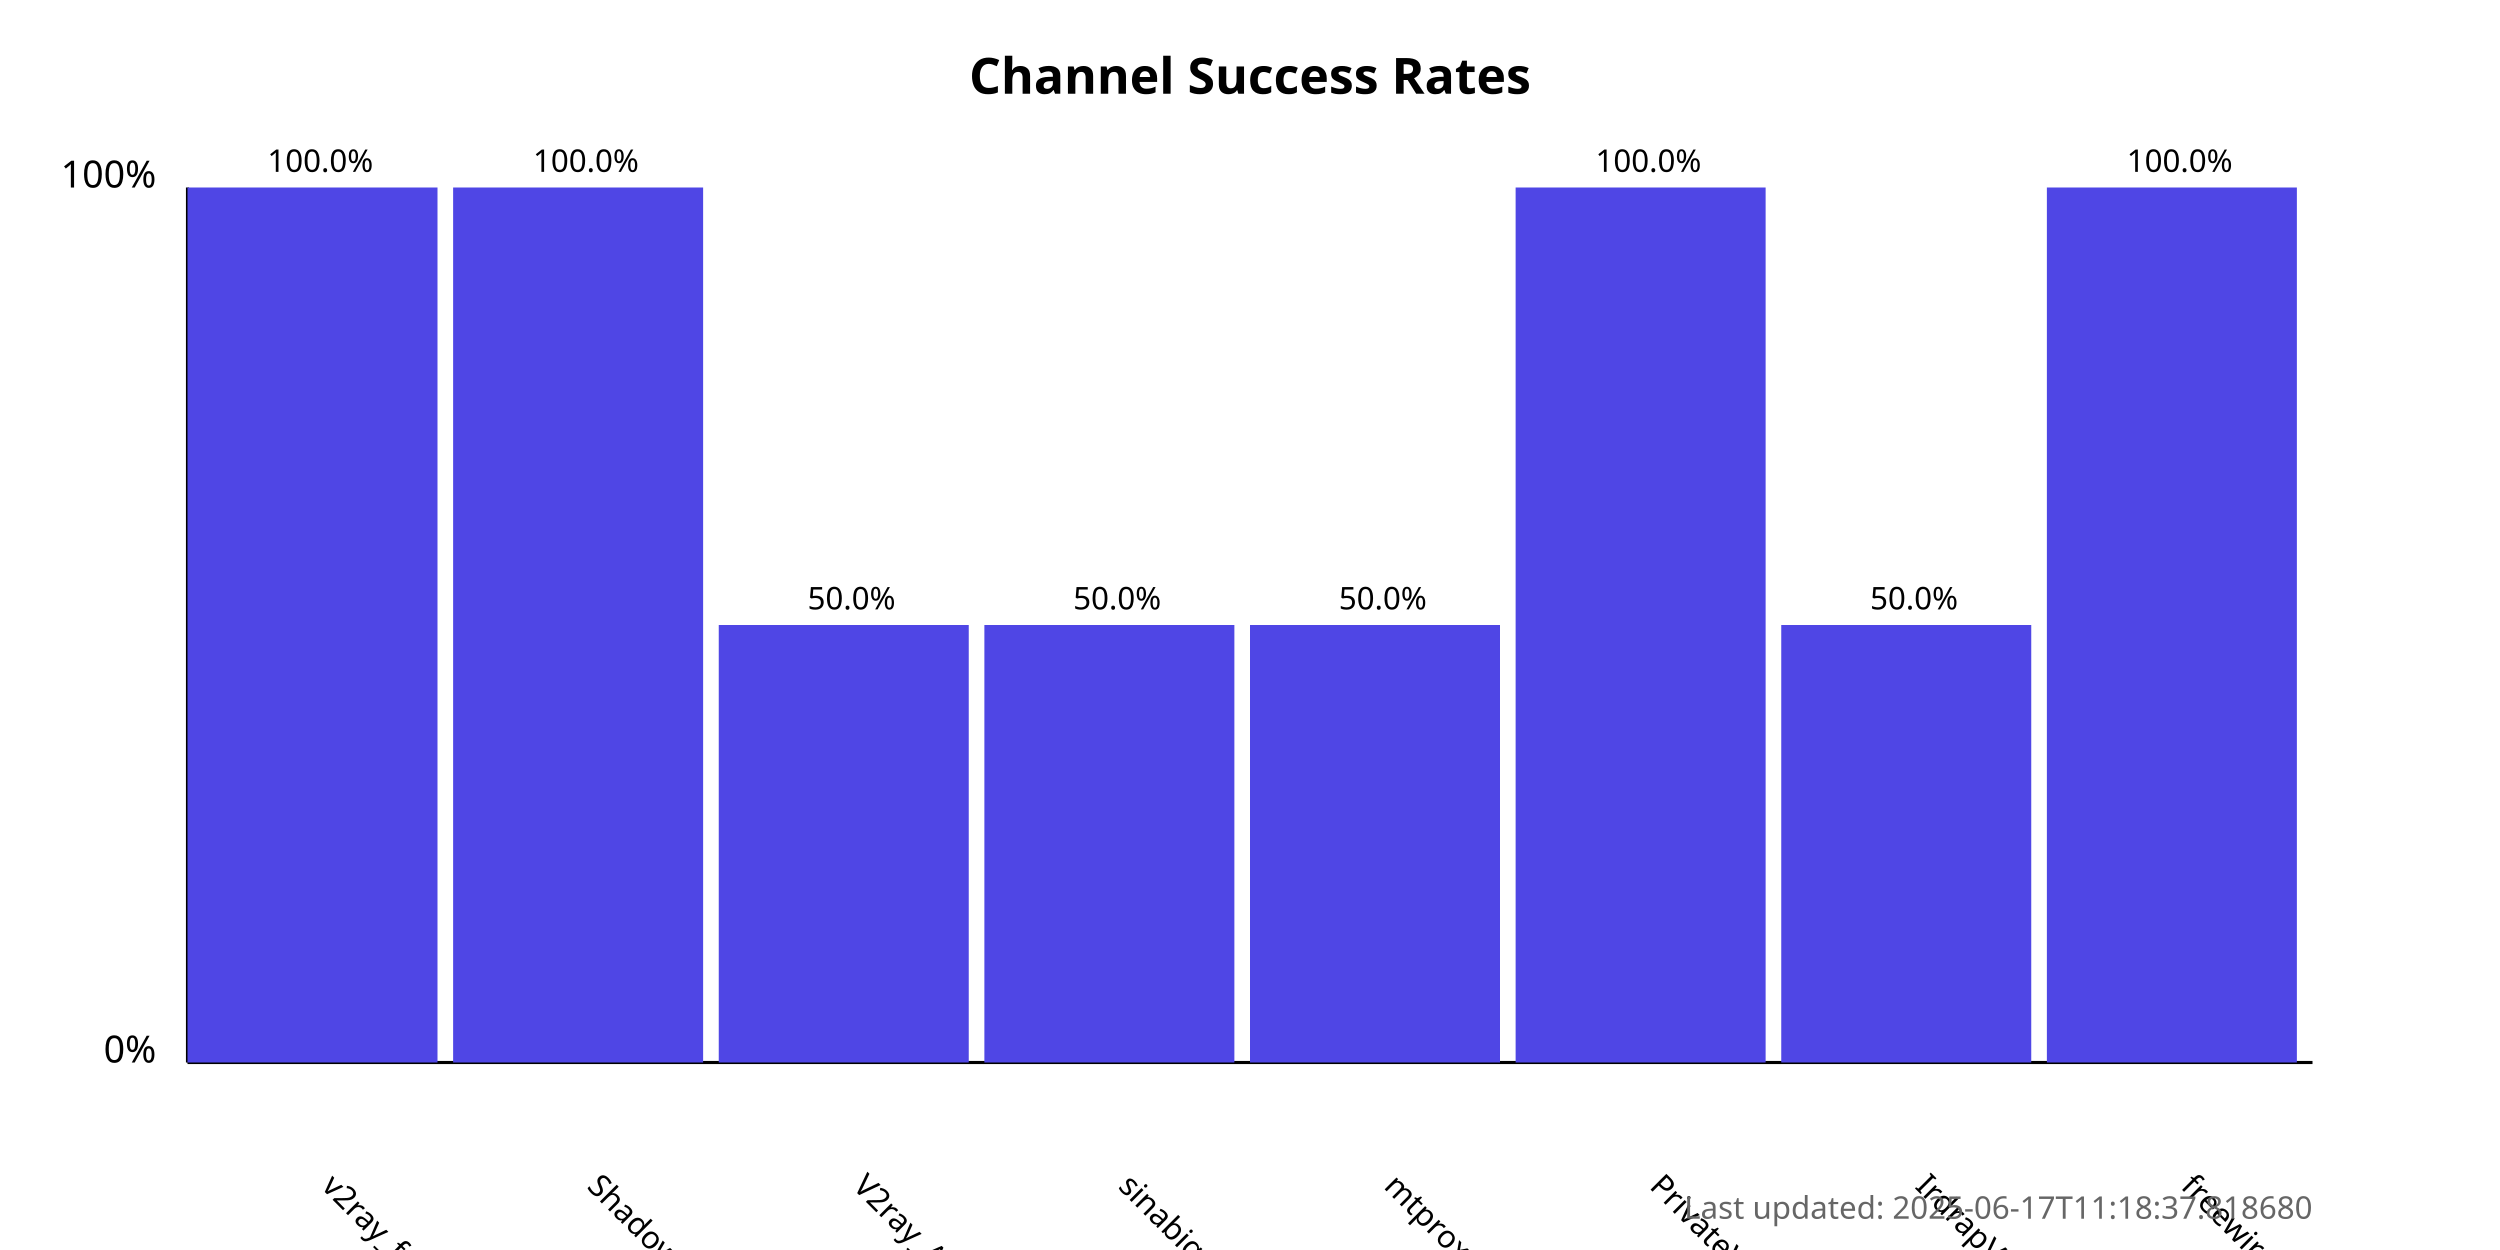
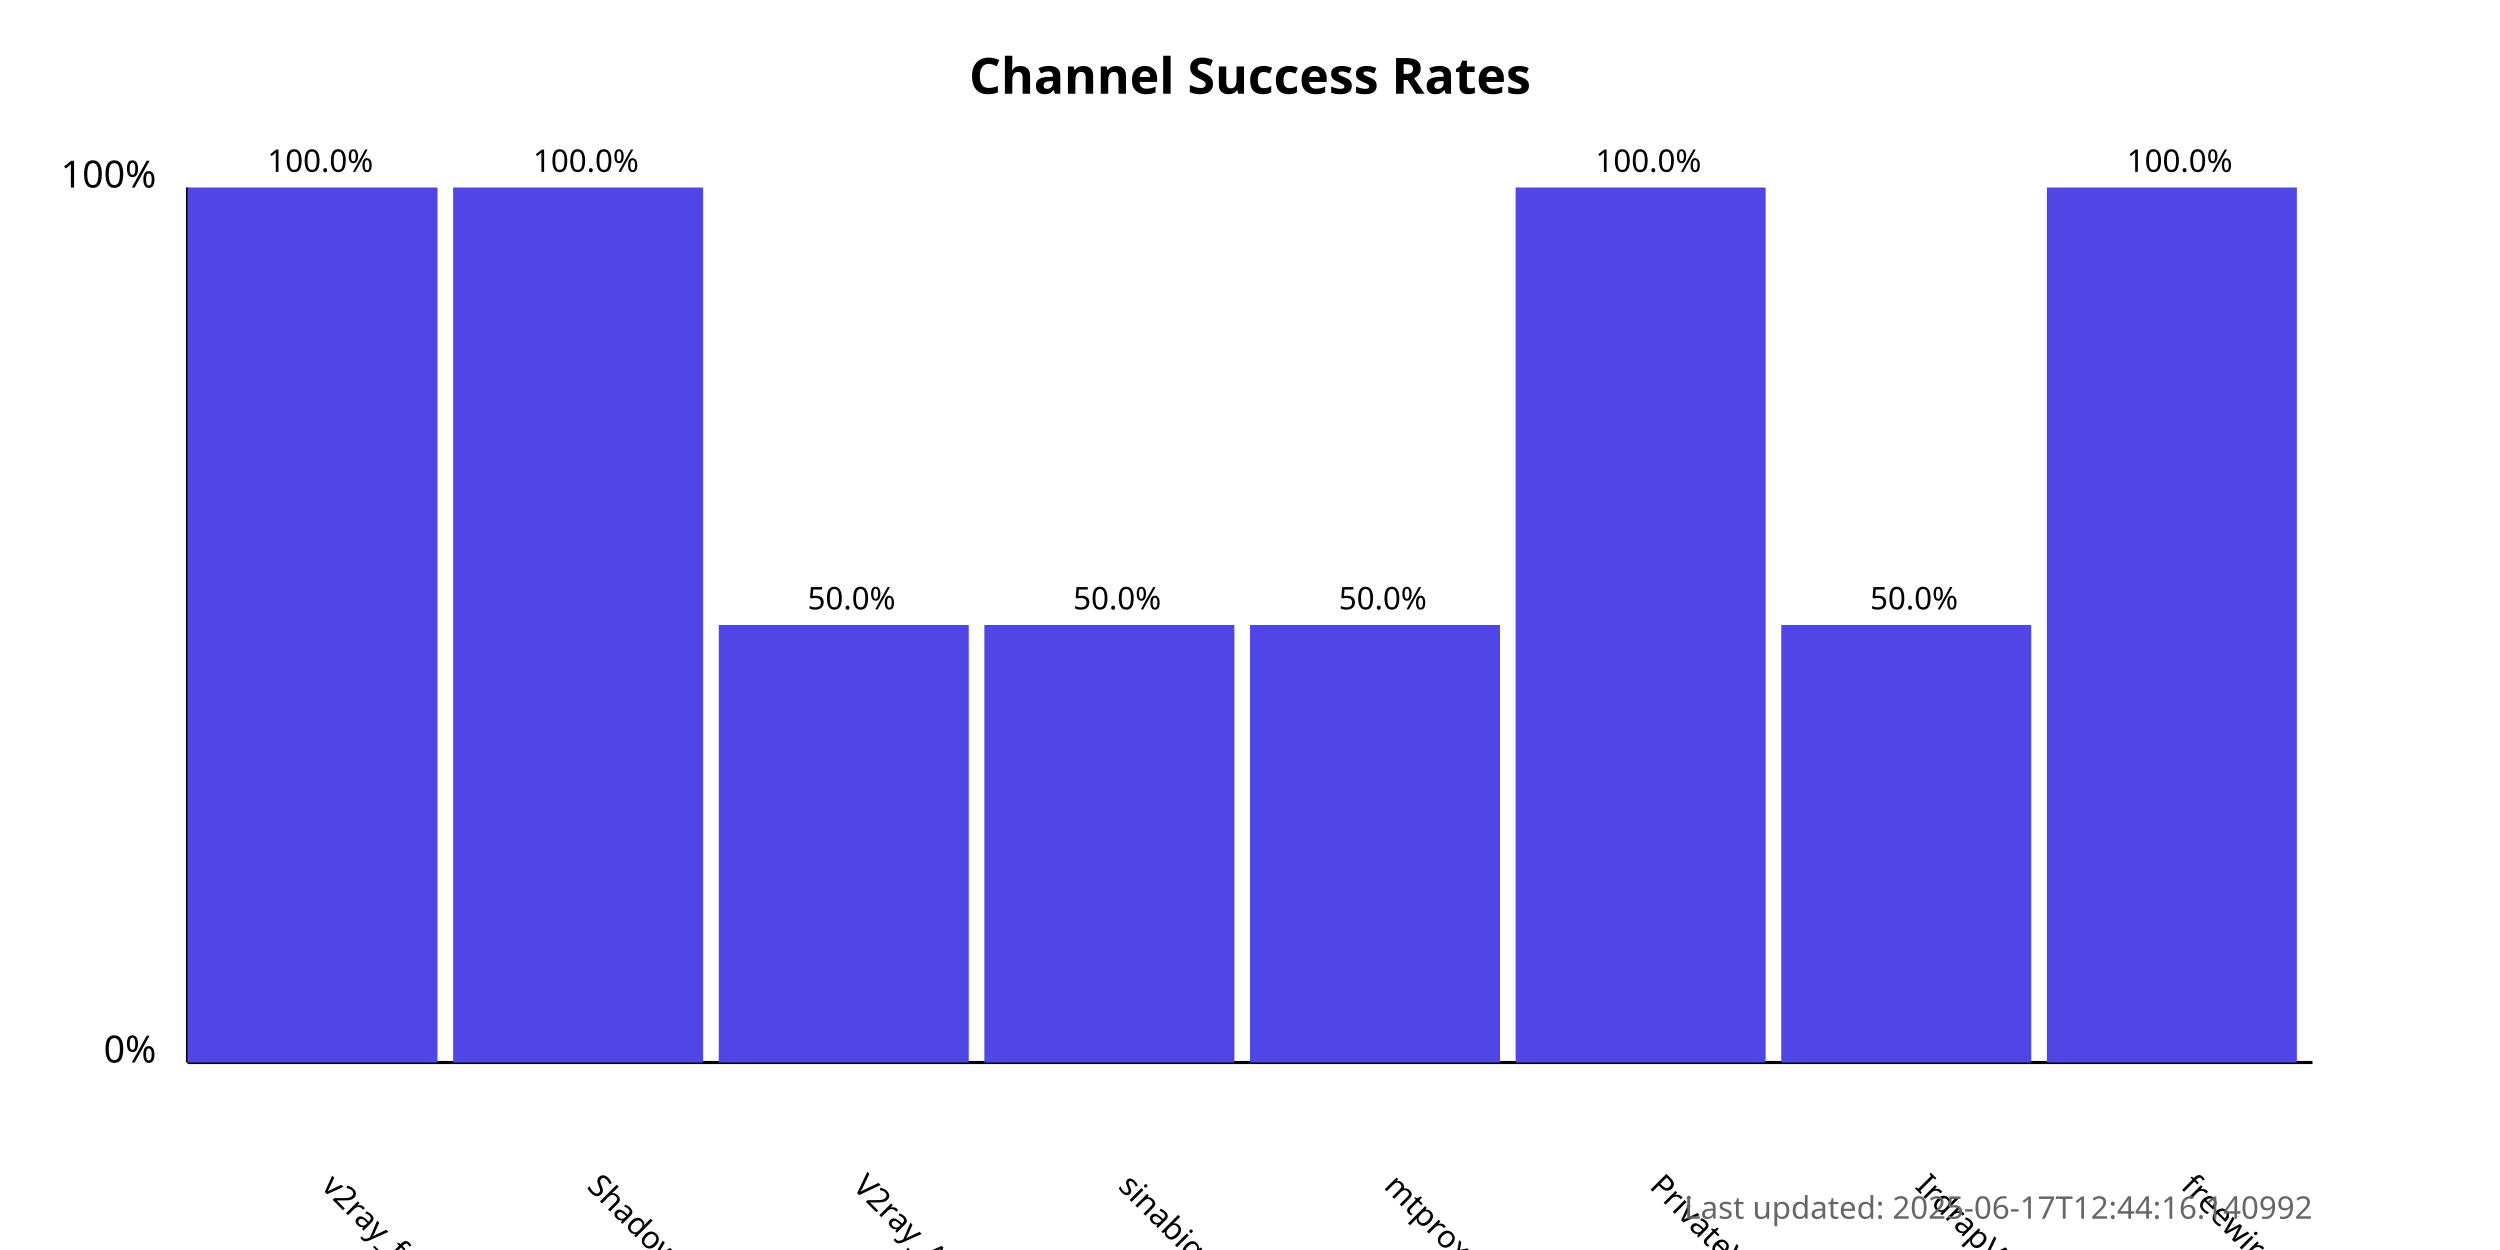
<svg xmlns="http://www.w3.org/2000/svg" width="800" height="400">
  <style>
            .chart-title { font: bold 16px sans-serif; }
            .axis-label { font: 12px sans-serif; }
            .tick-label { font: 10px sans-serif; }
            .bar { fill: #4f46e5; }
            .bar:hover { fill: #6366f1; }
            .timestamp { font: 10px sans-serif; fill: #666; }
        </style>
  <text x="400.0" y="30" text-anchor="middle" class="chart-title">
            Channel Success Rates
        </text>
  <line x1="60" y1="340" x2="60" y2="60" stroke="black" stroke-width="1" />
  <line x1="60" y1="340" x2="740" y2="340" stroke="black" stroke-width="1" />
  <text x="50" y="340" text-anchor="end" class="axis-label">0%</text>
  <text x="50" y="60" text-anchor="end" class="axis-label">100%</text>
  <g>
    <rect x="60" y="60.0" width="80.0" height="280.0" class="bar" />
    <text x="102.5" y="380" transform="rotate(45, 102.5, 380)" text-anchor="start" class="tick-label">
                v2ray_free_conf
            </text>
    <text x="102.5" y="55.0" text-anchor="middle" class="tick-label">
                100.0%
            </text>
  </g>
  <g>
    <rect x="145.0" y="60.0" width="80.0" height="280.0" class="bar" />
    <text x="187.5" y="380" transform="rotate(45, 187.5, 380)" text-anchor="start" class="tick-label">
                ShadowProxy66
            </text>
    <text x="187.5" y="55.0" text-anchor="middle" class="tick-label">
                100.0%
            </text>
  </g>
  <g>
    <rect x="230.0" y="200.0" width="80.0" height="140.0" class="bar" />
    <text x="272.5" y="380" transform="rotate(45, 272.5, 380)" text-anchor="start" class="tick-label">
                V2ray_Alpha
            </text>
    <text x="272.5" y="195.0" text-anchor="middle" class="tick-label">
                50.0%
            </text>
  </g>
  <g>
    <rect x="315.0" y="200.0" width="80.0" height="140.0" class="bar" />
    <text x="357.5" y="380" transform="rotate(45, 357.5, 380)" text-anchor="start" class="tick-label">
                sinabigo
            </text>
    <text x="357.5" y="195.0" text-anchor="middle" class="tick-label">
                50.0%
            </text>
  </g>
  <g>
    <rect x="400.0" y="200.0" width="80.0" height="140.0" class="bar" />
    <text x="442.5" y="380" transform="rotate(45, 442.5, 380)" text-anchor="start" class="tick-label">
                mtproxy_lists
            </text>
    <text x="442.5" y="195.0" text-anchor="middle" class="tick-label">
                50.0%
            </text>
  </g>
  <g>
    <rect x="485.0" y="60.0" width="80.0" height="280.0" class="bar" />
    <text x="527.5" y="380" transform="rotate(45, 527.5, 380)" text-anchor="start" class="tick-label">
                PrivateVPNs
            </text>
    <text x="527.5" y="55.0" text-anchor="middle" class="tick-label">
                100.0%
            </text>
  </g>
  <g>
    <rect x="570.0" y="200.0" width="80.0" height="140.0" class="bar" />
    <text x="612.5" y="380" transform="rotate(45, 612.5, 380)" text-anchor="start" class="tick-label">
                IrdrapVPNnews
            </text>
    <text x="612.5" y="195.0" text-anchor="middle" class="tick-label">
                50.0%
            </text>
  </g>
  <g>
    <rect x="655.0" y="60.0" width="80.0" height="280.0" class="bar" />
    <text x="697.5" y="380" transform="rotate(45, 697.5, 380)" text-anchor="start" class="tick-label">
                freewireguard
            </text>
    <text x="697.5" y="55.0" text-anchor="middle" class="tick-label">
                100.0%
            </text>
  </g>
  <text x="740" y="390" text-anchor="end" class="timestamp">
-             Last updated: 2025-06-17T11:18:37.818680
+             Last updated: 2025-06-17T12:44:16.140992
        </text>
</svg>
